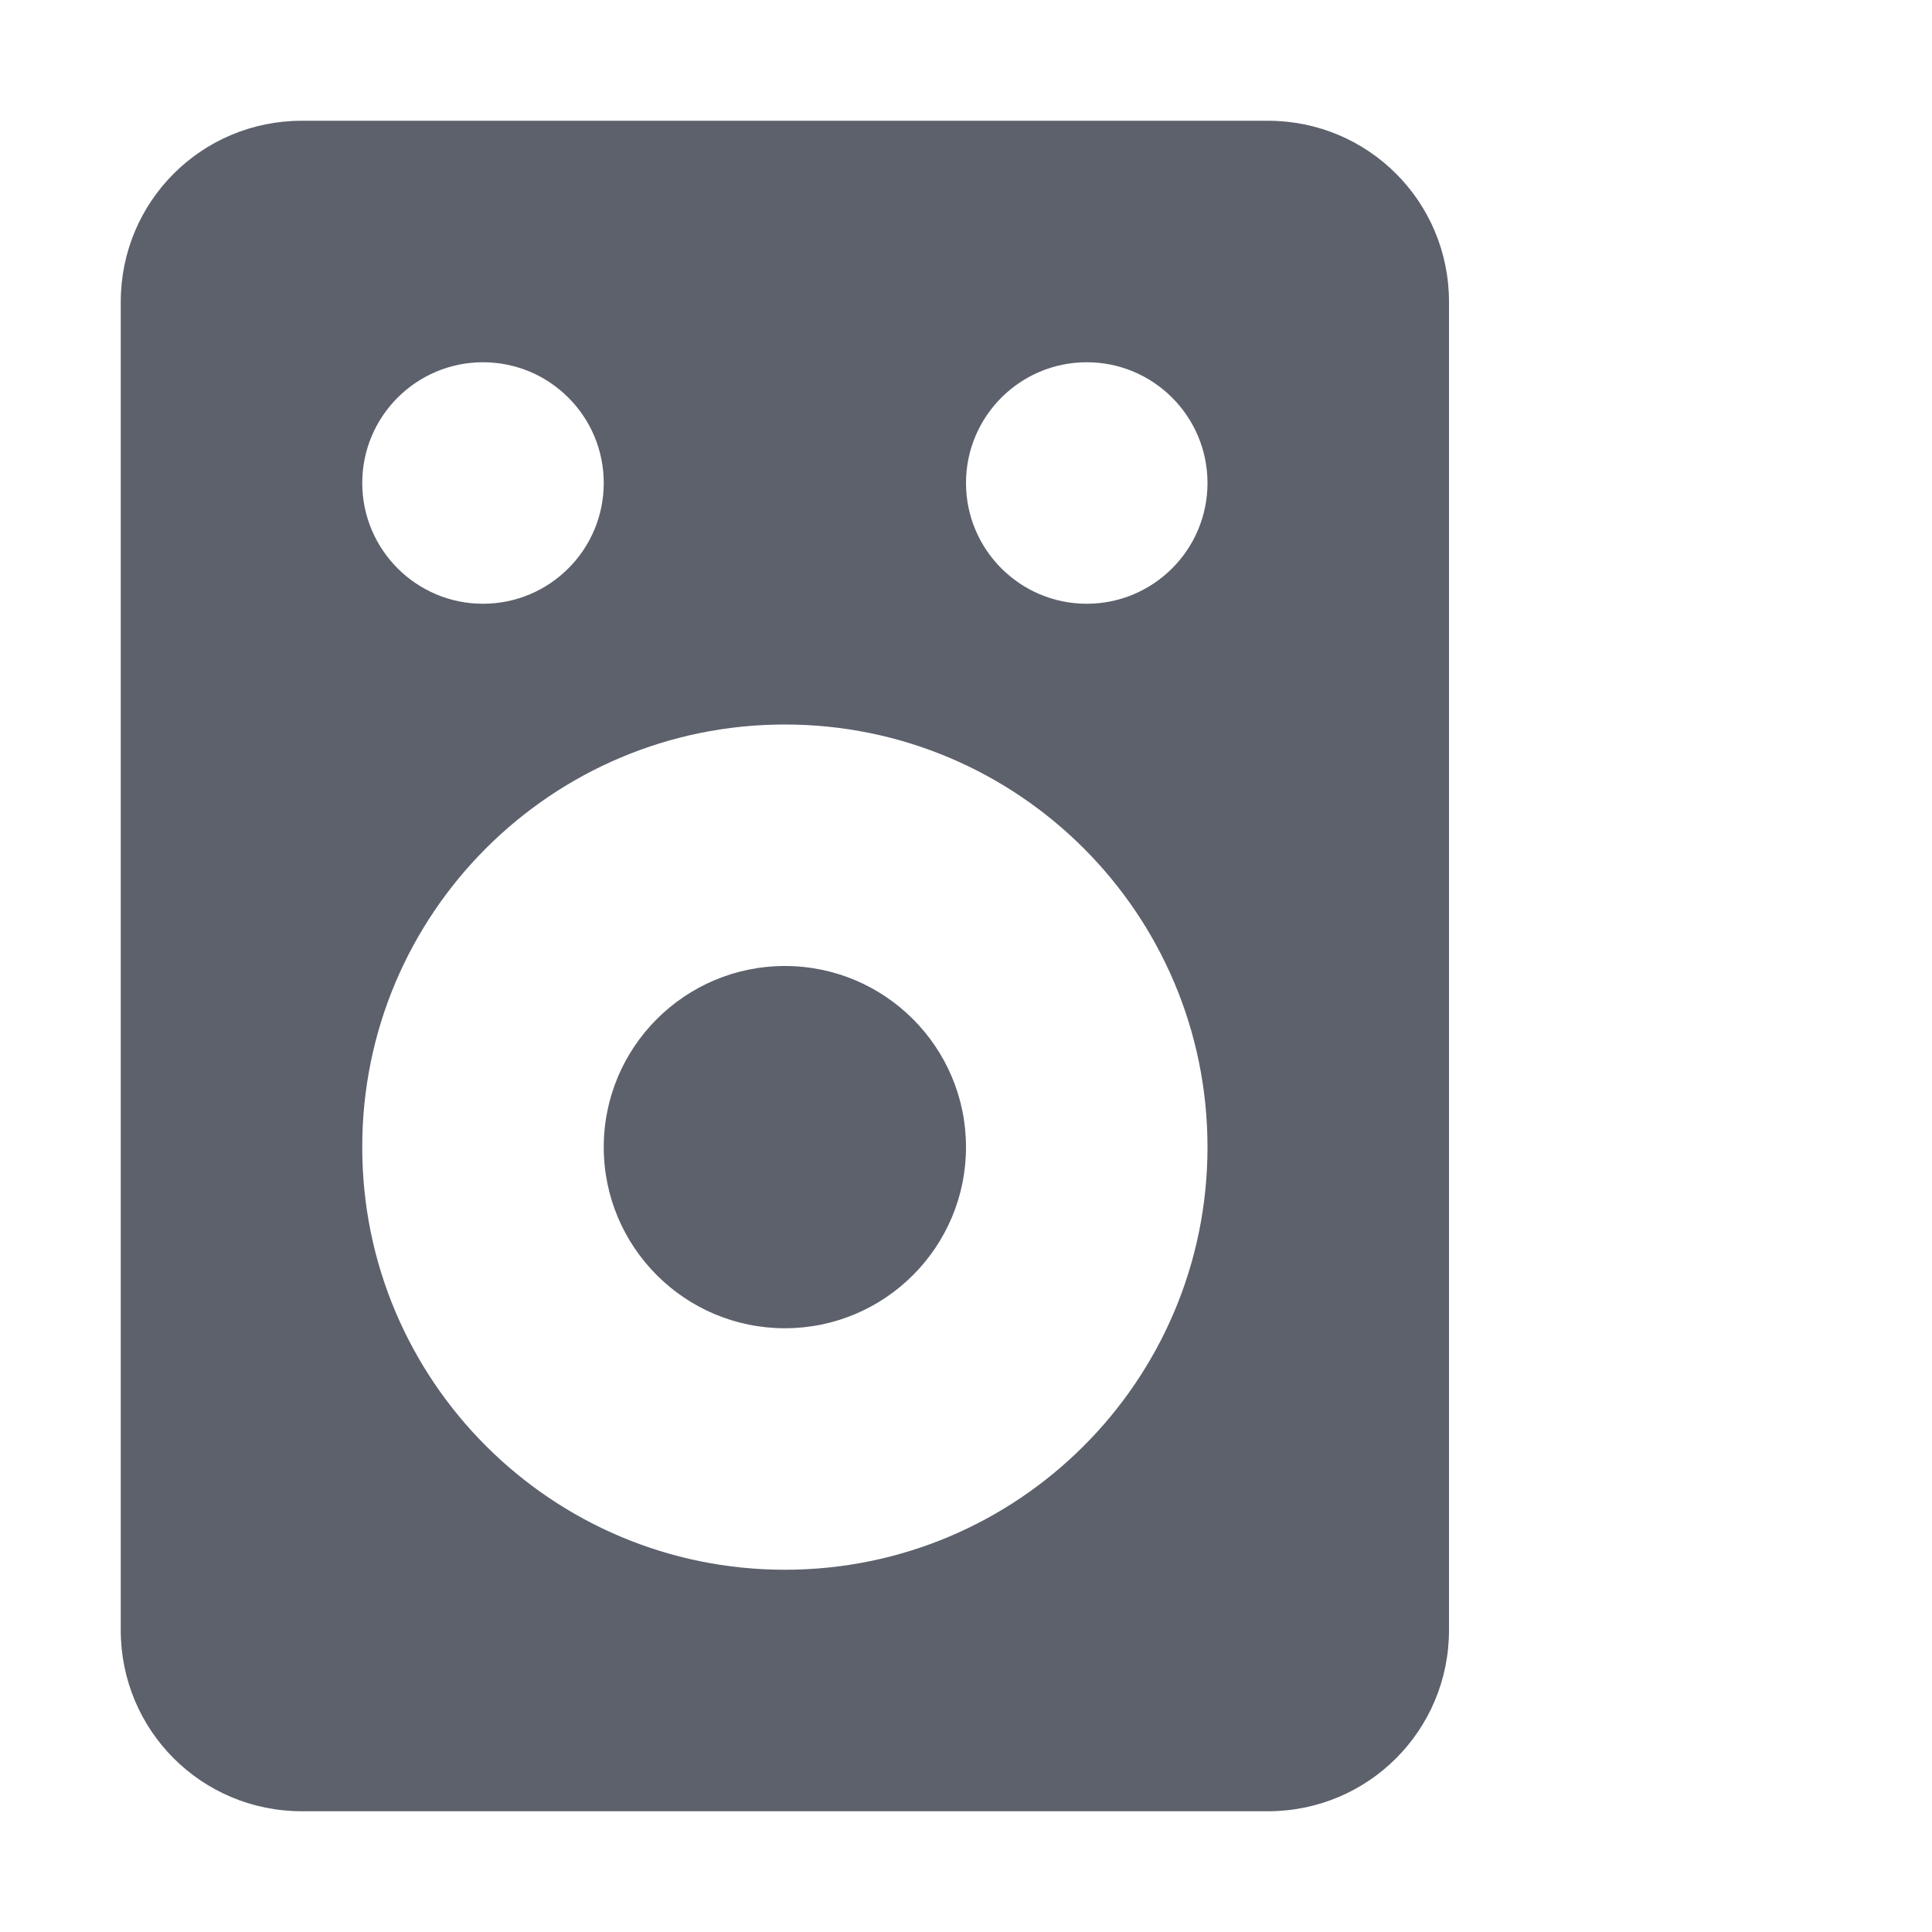
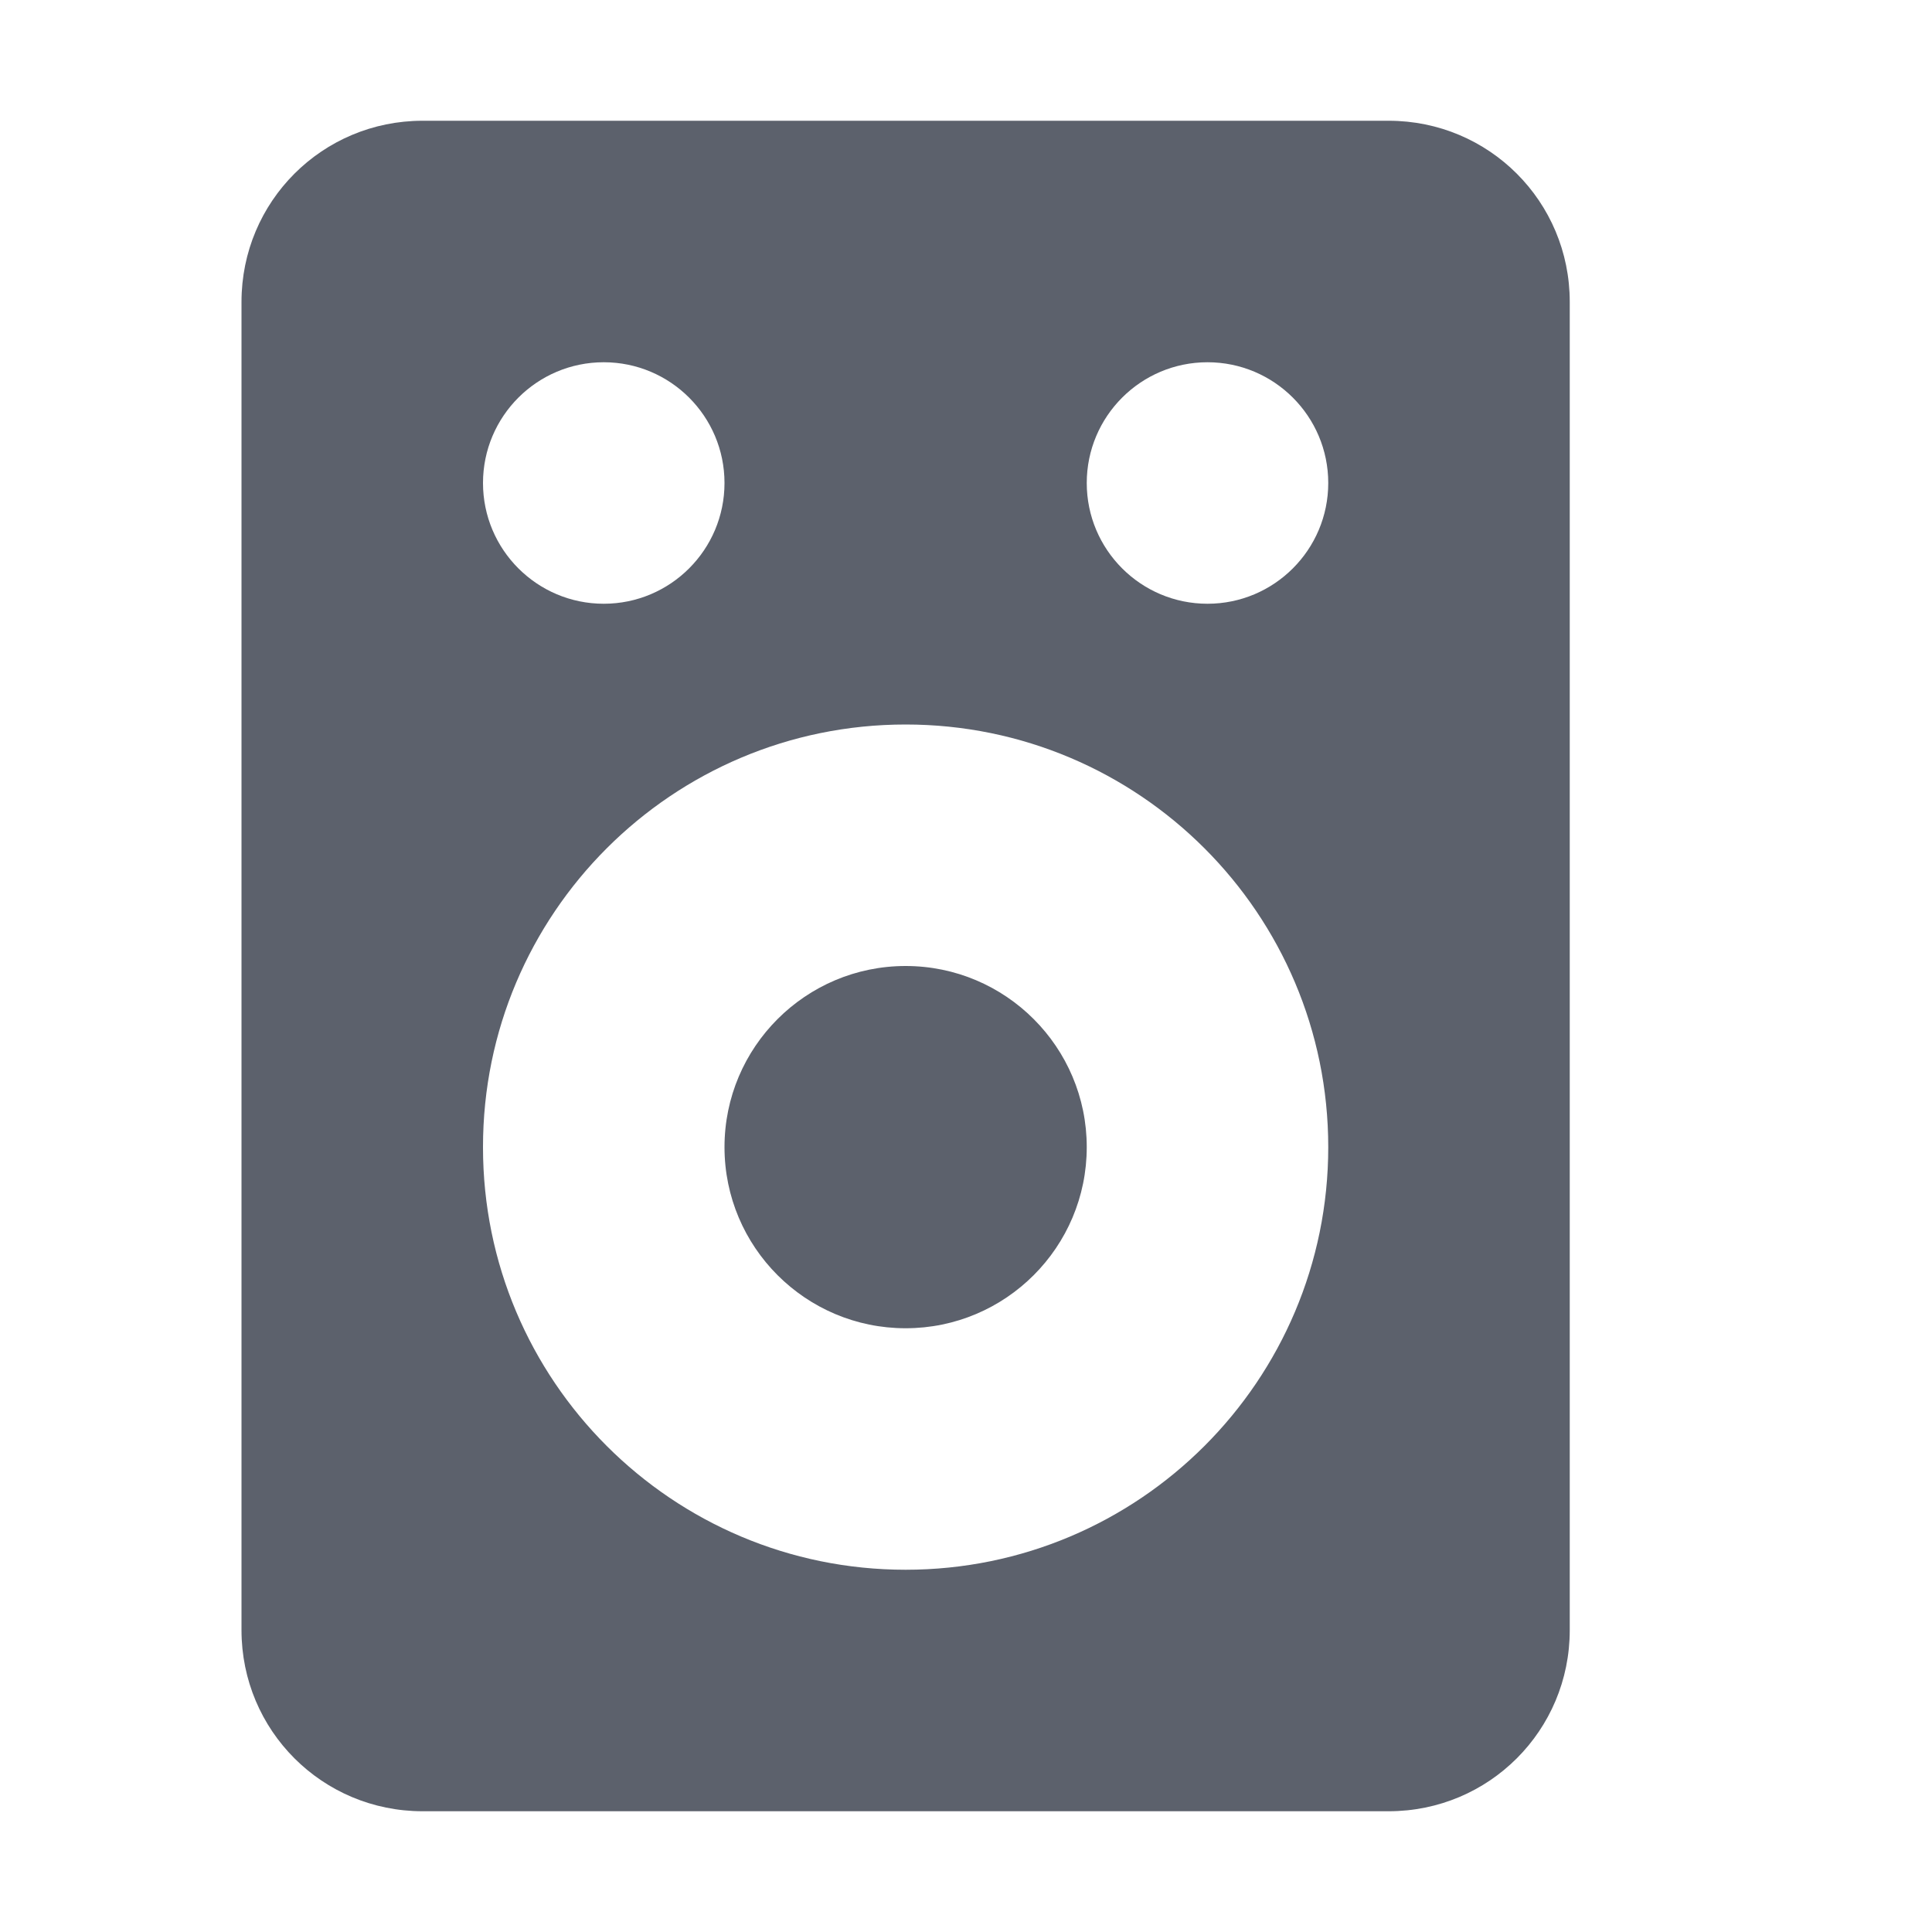
<svg xmlns="http://www.w3.org/2000/svg" width="16" height="16" version="1">
-   <path style="fill:#5c616c" d="M 2.5,15 C 1.669,15 1,14.331 1,13.5 V 2.5 C 1,1.669 1.669,1 2.5,1 H 10.5 C 11.331,1 12,1.669 12,2.5 V 13.5 C 12,14.331 11.331,15 10.5,15 Z M 6.5,13 C 8.433,13 10,11.433 10,9.5 10,7.567 8.433,6 6.5,6 4.567,6 2.999,7.567 3,9.5 2.999,11.433 4.567,13 6.5,13 Z M 6.5,11 C 5.672,11 5,10.328 5,9.5 5,8.672 5.672,8 6.5,8 7.328,8 8,8.672 8,9.5 8,10.328 7.328,11 6.5,11 Z M 4,5 C 4.552,5 5,4.552 5,4 5,3.448 4.552,3 4,3 3.448,3 3,3.448 3,4 3,4.552 3.448,5 4,5 Z M 9,5 C 9.552,5 10,4.552 10,4 10,3.448 9.552,3 9,3 8.448,3 8,3.448 8,4 8,4.552 8.448,5 9,5 Z" />
+   <path style="fill:#5c616c" d="M 3.5,15 C 2.669,15 2,14.331 2,13.5 V 2.5 C 2,1.669 2.669,1 3.5,1 h 8 C 12.331,1 13,1.669 13,2.5 v 11 c 0,0.831 -0.669,1.5 -1.5,1.5 z m 4,-2 C 9.433,13 11,11.433 11,9.5 11,7.567 9.433,6 7.5,6 5.567,6 3.999,7.567 4,9.5 3.999,11.433 5.567,13 7.5,13 Z m 0,-2 C 6.672,11 6,10.328 6,9.5 6,8.672 6.672,8 7.5,8 8.328,8 9,8.672 9,9.5 9,10.328 8.328,11 7.5,11 Z M 5,5 C 5.552,5 6,4.552 6,4 6,3.448 5.552,3 5,3 4.448,3 4,3.448 4,4 4,4.552 4.448,5 5,5 Z m 5,0 C 10.552,5 11,4.552 11,4 11,3.448 10.552,3 10,3 9.448,3 9,3.448 9,4 9,4.552 9.448,5 10,5 Z" />
</svg>
